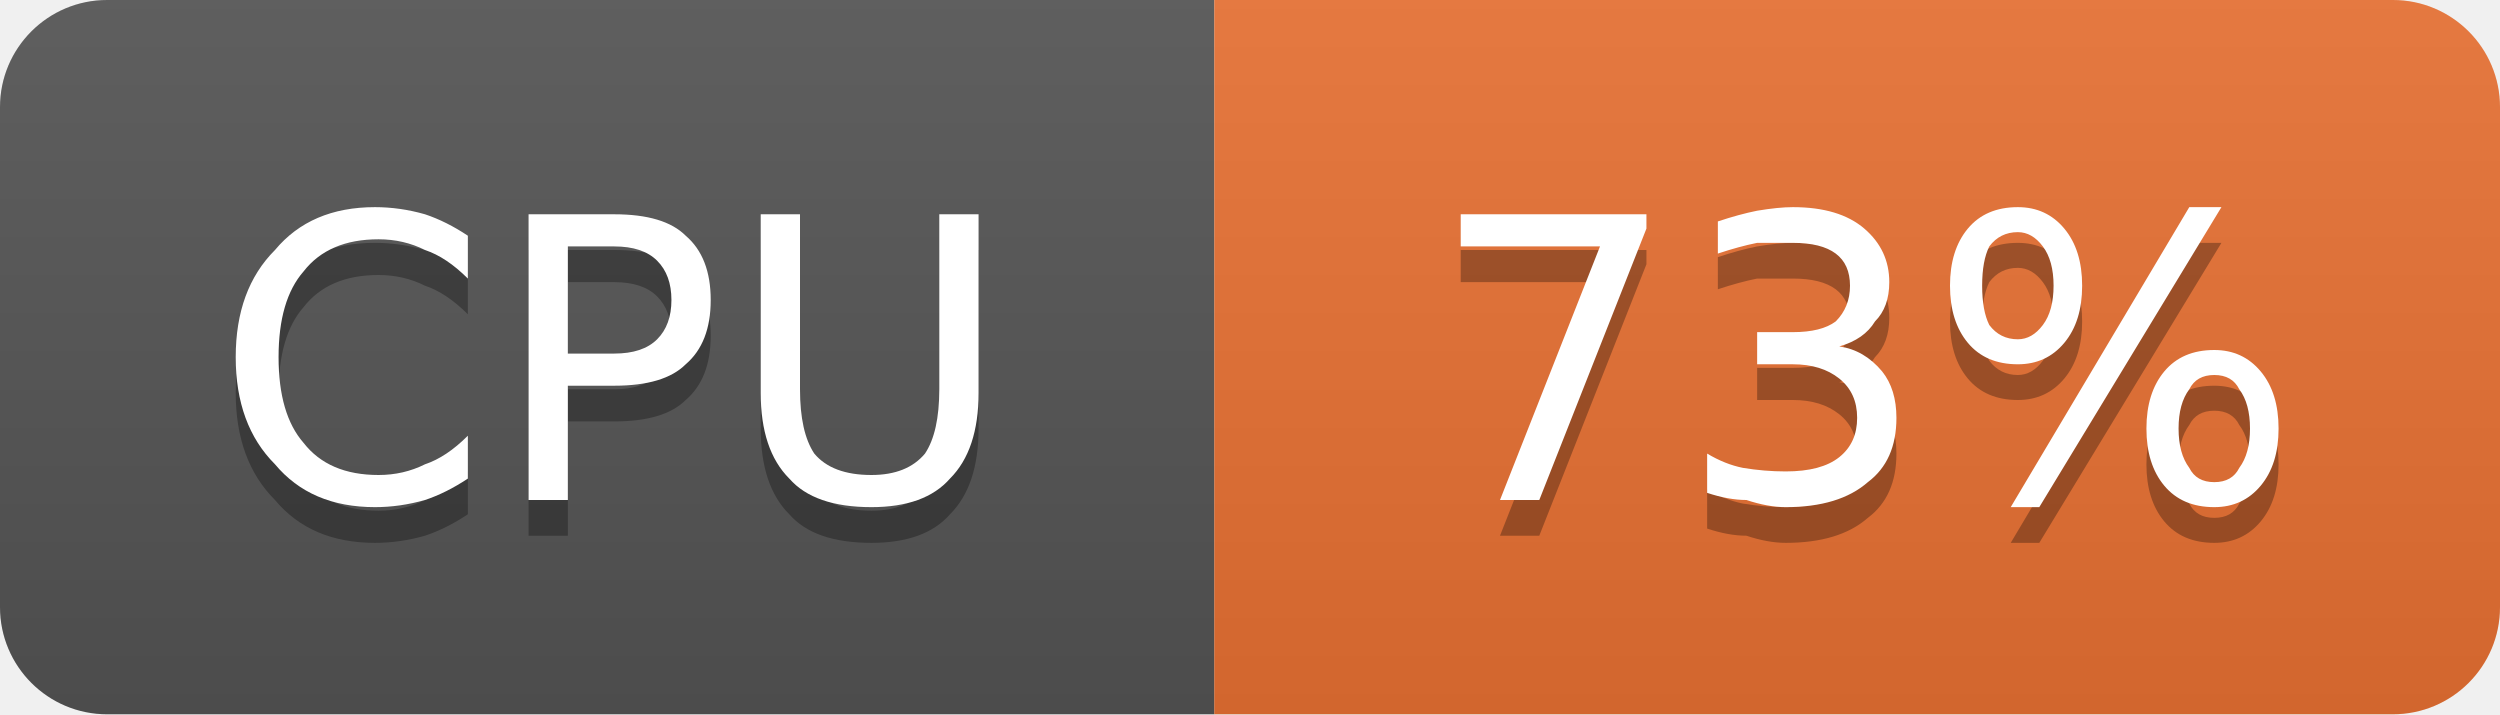
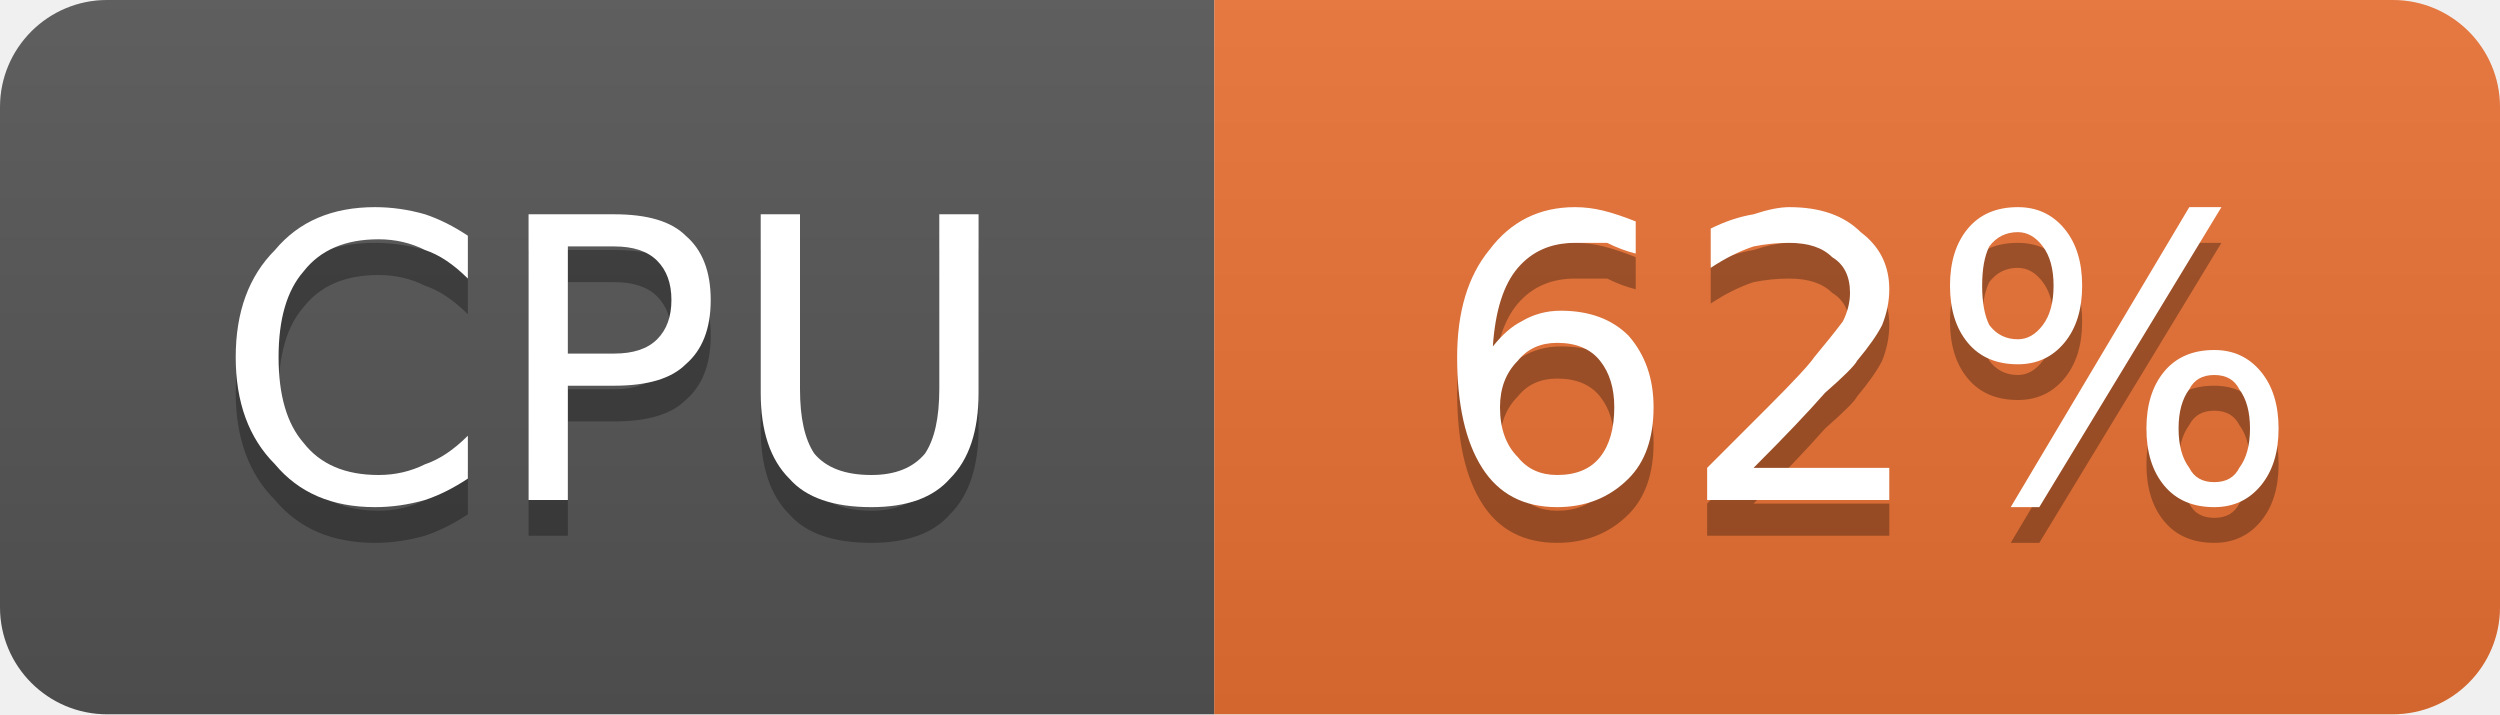
- <svg xmlns="http://www.w3.org/2000/svg" width="70" height="20" viewBox="0 0 70 20" role="img" aria-label="CPU: 73%">
+ <svg xmlns="http://www.w3.org/2000/svg" width="70" height="20" viewBox="0 0 70 20" role="img" aria-label="CPU: 62%">
  <linearGradient id="g-cluster_cpu_usage" x2="0" y2="100%">
    <stop offset="0" stop-color="#bbb" stop-opacity=".1" />
    <stop offset="1" stop-opacity=".1" />
  </linearGradient>
  <clipPath id="r-cluster_cpu_usage">
    <rect width="70" height="20" rx="3" fill="#fff" />
  </clipPath>
  <g clip-path="url(#r-cluster_cpu_usage)">
    <rect width="34" height="20" fill="#555" />
    <rect x="34" width="36" height="20" fill="#ea7233" />
    <rect width="70" height="20" fill="url(#g-cluster_cpu_usage)" />
    <path transform="translate(0 1)" fill="#010101" fill-opacity=".3" d="M13.1 6.6L13.1 7.8Q12.5 7.2 11.9 7.0Q11.3 6.7 10.6 6.7Q9.2 6.7 8.5 7.6Q7.8 8.4 7.8 10.0Q7.8 11.6 8.5 12.4Q9.2 13.3 10.6 13.3Q11.3 13.3 11.9 13.0Q12.5 12.8 13.1 12.2L13.1 13.4Q12.5 13.8 11.9 14.0Q11.2 14.2 10.5 14.2Q8.7 14.2 7.7 13.0Q6.6 11.9 6.6 10.0Q6.6 8.1 7.7 7.0Q8.7 5.8 10.5 5.8Q11.2 5.8 11.9 6.0Q12.5 6.2 13.1 6.6ZM15.9 6.9L15.9 9.9L17.2 9.9Q18.0 9.9 18.4 9.5Q18.8 9.1 18.8 8.4Q18.8 7.7 18.4 7.3Q18.0 6.9 17.2 6.9L15.9 6.9ZM14.8 6.0L17.2 6.0Q18.6 6.0 19.2 6.6Q19.9 7.2 19.9 8.4Q19.9 9.6 19.2 10.2Q18.6 10.8 17.2 10.8L15.9 10.8L15.9 14.0L14.8 14.0L14.8 6.0ZM21.3 6.0L22.4 6.0L22.4 10.9Q22.4 12.1 22.8 12.7Q23.3 13.3 24.4 13.3Q25.4 13.3 25.9 12.7Q26.3 12.1 26.3 10.9L26.3 6.0L27.4 6.0L27.4 11.0Q27.4 12.6 26.6 13.4Q25.9 14.2 24.4 14.2Q22.8 14.2 22.1 13.4Q21.3 12.6 21.3 11.0L21.3 6.0Z" />
    <path fill="#fff" d="M13.1 6.6L13.1 7.8Q12.5 7.2 11.9 7.0Q11.3 6.7 10.6 6.7Q9.2 6.7 8.5 7.6Q7.8 8.4 7.8 10.0Q7.8 11.6 8.5 12.4Q9.2 13.3 10.6 13.3Q11.3 13.3 11.9 13.0Q12.5 12.8 13.1 12.2L13.1 13.4Q12.5 13.8 11.9 14.0Q11.2 14.2 10.5 14.2Q8.7 14.2 7.7 13.0Q6.6 11.9 6.6 10.0Q6.6 8.1 7.7 7.0Q8.7 5.8 10.5 5.8Q11.2 5.8 11.9 6.0Q12.5 6.2 13.1 6.6ZM15.9 6.9L15.9 9.9L17.2 9.9Q18.0 9.9 18.4 9.5Q18.8 9.1 18.8 8.4Q18.8 7.7 18.4 7.3Q18.0 6.9 17.2 6.9L15.9 6.9ZM14.8 6.0L17.2 6.0Q18.6 6.0 19.2 6.6Q19.9 7.2 19.9 8.4Q19.9 9.6 19.2 10.2Q18.6 10.8 17.2 10.8L15.9 10.8L15.9 14.0L14.8 14.0L14.8 6.0ZM21.3 6.0L22.4 6.0L22.4 10.9Q22.4 12.1 22.8 12.7Q23.3 13.3 24.4 13.3Q25.4 13.3 25.9 12.7Q26.3 12.1 26.3 10.9L26.3 6.0L27.4 6.0L27.4 11.0Q27.4 12.6 26.6 13.4Q25.9 14.2 24.4 14.2Q22.8 14.2 22.1 13.4Q21.3 12.6 21.3 11.0L21.3 6.0Z" />
-     <path transform="translate(0 1)" fill="#010101" fill-opacity=".3" d="M40.9 6.0L46.1 6.0L46.1 6.4L43.1 14.0L42.0 14.0L44.8 6.9L40.9 6.9L40.9 6.0ZM51.5 9.7Q52.2 9.8 52.7 10.4Q53.1 10.9 53.1 11.7Q53.1 12.9 52.3 13.5Q51.5 14.2 50.0 14.2Q49.5 14.2 48.9 14.0Q48.4 14.0 47.8 13.8L47.8 12.7Q48.3 13.0 48.8 13.1Q49.4 13.2 50.0 13.2Q51.0 13.2 51.5 12.8Q52.0 12.4 52.0 11.7Q52.0 11.0 51.5 10.6Q51.0 10.2 50.2 10.2L49.2 10.2L49.2 9.3L50.2 9.3Q51.0 9.3 51.4 9.0Q51.8 8.6 51.8 8.0Q51.8 7.4 51.4 7.1Q51.0 6.8 50.2 6.8Q49.7 6.8 49.2 6.8Q48.7 6.9 48.1 7.1L48.1 6.2Q48.7 6.0 49.2 5.9Q49.8 5.8 50.2 5.8Q51.5 5.8 52.2 6.4Q52.9 7.0 52.9 7.9Q52.9 8.6 52.5 9.0Q52.2 9.5 51.5 9.7ZM62.0 10.5Q61.5 10.5 61.3 10.9Q61.0 11.3 61.0 12.0Q61.0 12.7 61.3 13.1Q61.5 13.5 62.0 13.5Q62.5 13.5 62.7 13.1Q63.0 12.7 63.0 12.0Q63.0 11.3 62.7 10.9Q62.5 10.5 62.0 10.5ZM62.0 9.8Q62.8 9.8 63.3 10.4Q63.8 11.0 63.8 12.0Q63.8 13.0 63.3 13.6Q62.8 14.2 62.0 14.2Q61.1 14.2 60.6 13.6Q60.1 13.0 60.1 12.0Q60.1 11.0 60.6 10.4Q61.1 9.8 62.0 9.8ZM56.5 6.5Q56.0 6.5 55.7 6.9Q55.5 7.3 55.5 8.0Q55.5 8.7 55.7 9.1Q56.0 9.5 56.5 9.5Q56.9 9.5 57.2 9.1Q57.5 8.7 57.5 8.0Q57.5 7.3 57.2 6.9Q56.9 6.5 56.5 6.5ZM61.3 5.8L62.2 5.8L57.1 14.2L56.3 14.2L61.3 5.8ZM56.5 5.8Q57.3 5.8 57.8 6.4Q58.3 7.0 58.3 8.0Q58.3 9.0 57.8 9.6Q57.3 10.2 56.5 10.2Q55.6 10.2 55.1 9.6Q54.6 9.0 54.6 8.0Q54.6 7.0 55.1 6.4Q55.6 5.8 56.5 5.8Z" />
-     <path fill="#fff" d="M40.9 6.0L46.1 6.0L46.1 6.4L43.1 14.0L42.0 14.0L44.8 6.9L40.9 6.9L40.9 6.0ZM51.5 9.7Q52.2 9.8 52.7 10.4Q53.1 10.9 53.1 11.7Q53.1 12.9 52.3 13.5Q51.5 14.2 50.0 14.2Q49.5 14.2 48.9 14.0Q48.4 14.0 47.8 13.8L47.8 12.7Q48.3 13.0 48.8 13.1Q49.4 13.2 50.0 13.2Q51.0 13.2 51.5 12.8Q52.0 12.4 52.0 11.7Q52.0 11.0 51.5 10.6Q51.0 10.2 50.2 10.2L49.2 10.2L49.2 9.3L50.2 9.3Q51.0 9.3 51.4 9.0Q51.8 8.6 51.8 8.0Q51.8 7.4 51.4 7.1Q51.0 6.8 50.2 6.8Q49.7 6.8 49.2 6.8Q48.7 6.9 48.1 7.1L48.1 6.2Q48.7 6.0 49.2 5.9Q49.8 5.8 50.2 5.8Q51.5 5.8 52.2 6.4Q52.9 7.0 52.9 7.9Q52.9 8.6 52.5 9.0Q52.2 9.5 51.5 9.7ZM62.0 10.5Q61.5 10.5 61.3 10.9Q61.0 11.3 61.0 12.0Q61.0 12.7 61.3 13.1Q61.5 13.5 62.0 13.5Q62.5 13.5 62.7 13.1Q63.0 12.7 63.0 12.0Q63.0 11.3 62.7 10.9Q62.5 10.5 62.0 10.5ZM62.0 9.8Q62.8 9.8 63.3 10.4Q63.8 11.0 63.8 12.0Q63.8 13.0 63.3 13.6Q62.8 14.2 62.0 14.2Q61.1 14.2 60.6 13.6Q60.1 13.0 60.1 12.0Q60.1 11.0 60.6 10.4Q61.1 9.8 62.0 9.8ZM56.5 6.5Q56.0 6.5 55.7 6.9Q55.5 7.3 55.5 8.0Q55.5 8.7 55.7 9.1Q56.0 9.5 56.5 9.5Q56.9 9.5 57.2 9.1Q57.5 8.7 57.5 8.0Q57.5 7.3 57.2 6.9Q56.9 6.5 56.5 6.5ZM61.3 5.8L62.2 5.8L57.1 14.2L56.3 14.2L61.3 5.8ZM56.5 5.8Q57.3 5.8 57.8 6.4Q58.3 7.0 58.3 8.0Q58.3 9.0 57.8 9.6Q57.3 10.2 56.5 10.2Q55.6 10.2 55.1 9.6Q54.6 9.0 54.6 8.0Q54.6 7.0 55.1 6.4Q55.6 5.8 56.5 5.8Z" />
+     <path transform="translate(0 1)" fill="#010101" fill-opacity=".3" d="M43.6 9.6Q42.9 9.6 42.5 10.1Q42.0 10.6 42.0 11.4Q42.0 12.3 42.5 12.8Q42.9 13.3 43.6 13.3Q44.4 13.3 44.8 12.8Q45.2 12.3 45.2 11.4Q45.2 10.6 44.8 10.1Q44.4 9.6 43.6 9.6ZM45.8 6.2L45.8 7.1Q45.4 7.0 45.0 6.8Q44.5 6.8 44.1 6.8Q43.1 6.8 42.5 7.5Q41.9 8.2 41.8 9.7Q42.2 9.2 42.6 9.0Q43.1 8.7 43.7 8.7Q44.9 8.7 45.6 9.4Q46.3 10.2 46.3 11.4Q46.3 12.7 45.6 13.4Q44.8 14.2 43.6 14.2Q42.2 14.2 41.5 13.1Q40.8 12.0 40.8 10.0Q40.8 8.1 41.7 7.0Q42.6 5.8 44.1 5.8Q44.5 5.8 44.9 5.9Q45.3 6.0 45.8 6.2ZM49.1 13.1L52.9 13.1L52.9 14.0L47.8 14.0L47.8 13.1Q48.4 12.5 49.5 11.4Q50.6 10.3 50.8 10.0Q51.3 9.4 51.6 9.0Q51.8 8.6 51.8 8.2Q51.8 7.5 51.3 7.2Q50.9 6.8 50.1 6.8Q49.6 6.8 49.1 6.9Q48.5 7.1 47.9 7.5L47.9 6.4Q48.5 6.1 49.1 6.0Q49.7 5.8 50.1 5.8Q51.4 5.8 52.1 6.5Q52.9 7.1 52.9 8.1Q52.9 8.6 52.7 9.1Q52.5 9.5 52.0 10.1Q51.9 10.3 51.1 11.0Q50.4 11.8 49.1 13.1ZM62.0 10.5Q61.5 10.5 61.3 10.9Q61.0 11.3 61.0 12.0Q61.0 12.7 61.3 13.1Q61.5 13.5 62.0 13.5Q62.5 13.5 62.7 13.1Q63.0 12.7 63.0 12.0Q63.0 11.3 62.7 10.9Q62.5 10.5 62.0 10.5ZM62.0 9.8Q62.8 9.8 63.3 10.4Q63.8 11.0 63.8 12.0Q63.8 13.0 63.3 13.6Q62.8 14.2 62.0 14.2Q61.1 14.2 60.6 13.6Q60.1 13.0 60.1 12.0Q60.1 11.0 60.6 10.4Q61.1 9.8 62.0 9.8ZM56.5 6.5Q56.0 6.5 55.7 6.9Q55.5 7.3 55.5 8.0Q55.5 8.7 55.7 9.1Q56.0 9.5 56.5 9.5Q56.9 9.5 57.2 9.1Q57.5 8.7 57.5 8.0Q57.5 7.3 57.2 6.9Q56.9 6.5 56.5 6.5ZM61.3 5.8L62.2 5.8L57.1 14.2L56.3 14.2L61.3 5.8ZM56.5 5.8Q57.3 5.8 57.8 6.4Q58.3 7.0 58.3 8.0Q58.3 9.0 57.8 9.6Q57.3 10.2 56.5 10.2Q55.6 10.2 55.1 9.6Q54.6 9.0 54.6 8.0Q54.6 7.0 55.1 6.4Q55.6 5.8 56.5 5.8Z" />
+     <path fill="#fff" d="M43.6 9.6Q42.9 9.6 42.5 10.1Q42.0 10.6 42.0 11.4Q42.0 12.3 42.5 12.8Q42.9 13.3 43.6 13.3Q44.4 13.3 44.8 12.8Q45.2 12.3 45.2 11.4Q45.2 10.6 44.8 10.1Q44.4 9.6 43.6 9.6ZM45.8 6.2L45.8 7.1Q45.4 7.0 45.0 6.8Q44.5 6.8 44.1 6.8Q43.1 6.8 42.5 7.5Q41.9 8.2 41.8 9.7Q42.2 9.2 42.6 9.0Q43.1 8.7 43.7 8.7Q44.9 8.7 45.6 9.4Q46.3 10.2 46.3 11.4Q46.3 12.7 45.6 13.4Q44.8 14.2 43.6 14.2Q42.2 14.2 41.5 13.1Q40.8 12.0 40.8 10.0Q40.8 8.1 41.7 7.0Q42.6 5.8 44.1 5.8Q44.5 5.8 44.9 5.9Q45.3 6.0 45.8 6.2ZM49.1 13.1L52.9 13.1L52.9 14.0L47.8 14.0L47.8 13.1Q48.4 12.5 49.5 11.4Q50.6 10.3 50.8 10.0Q51.3 9.4 51.6 9.0Q51.8 8.6 51.8 8.2Q51.8 7.5 51.3 7.2Q50.9 6.8 50.1 6.8Q49.6 6.8 49.1 6.9Q48.5 7.1 47.9 7.5L47.9 6.4Q48.5 6.1 49.1 6.0Q49.7 5.8 50.1 5.8Q51.4 5.8 52.1 6.5Q52.9 7.1 52.9 8.1Q52.9 8.6 52.7 9.1Q52.5 9.5 52.0 10.1Q51.9 10.3 51.1 11.0Q50.4 11.8 49.1 13.1ZM62.0 10.5Q61.5 10.5 61.3 10.9Q61.0 11.3 61.0 12.0Q61.0 12.7 61.3 13.1Q61.5 13.5 62.0 13.5Q62.5 13.5 62.7 13.1Q63.0 12.7 63.0 12.0Q63.0 11.3 62.7 10.9Q62.5 10.5 62.0 10.5ZM62.0 9.8Q62.8 9.8 63.3 10.4Q63.8 11.0 63.8 12.0Q63.8 13.0 63.3 13.6Q62.8 14.2 62.0 14.2Q61.1 14.2 60.6 13.6Q60.1 13.0 60.1 12.0Q60.1 11.0 60.6 10.4Q61.1 9.8 62.0 9.8ZM56.5 6.5Q56.0 6.5 55.7 6.9Q55.5 7.3 55.5 8.0Q55.5 8.7 55.7 9.1Q56.0 9.5 56.5 9.5Q56.9 9.5 57.2 9.1Q57.5 8.7 57.5 8.0Q57.5 7.3 57.2 6.9Q56.9 6.5 56.5 6.5ZM61.3 5.8L62.2 5.8L57.1 14.2L56.3 14.2L61.3 5.8ZM56.5 5.8Q57.3 5.8 57.8 6.4Q58.3 7.0 58.3 8.0Q58.3 9.0 57.8 9.6Q57.3 10.2 56.5 10.2Q55.6 10.2 55.1 9.6Q54.6 9.0 54.6 8.0Q54.6 7.0 55.1 6.4Q55.6 5.8 56.5 5.8Z" />
  </g>
</svg>
